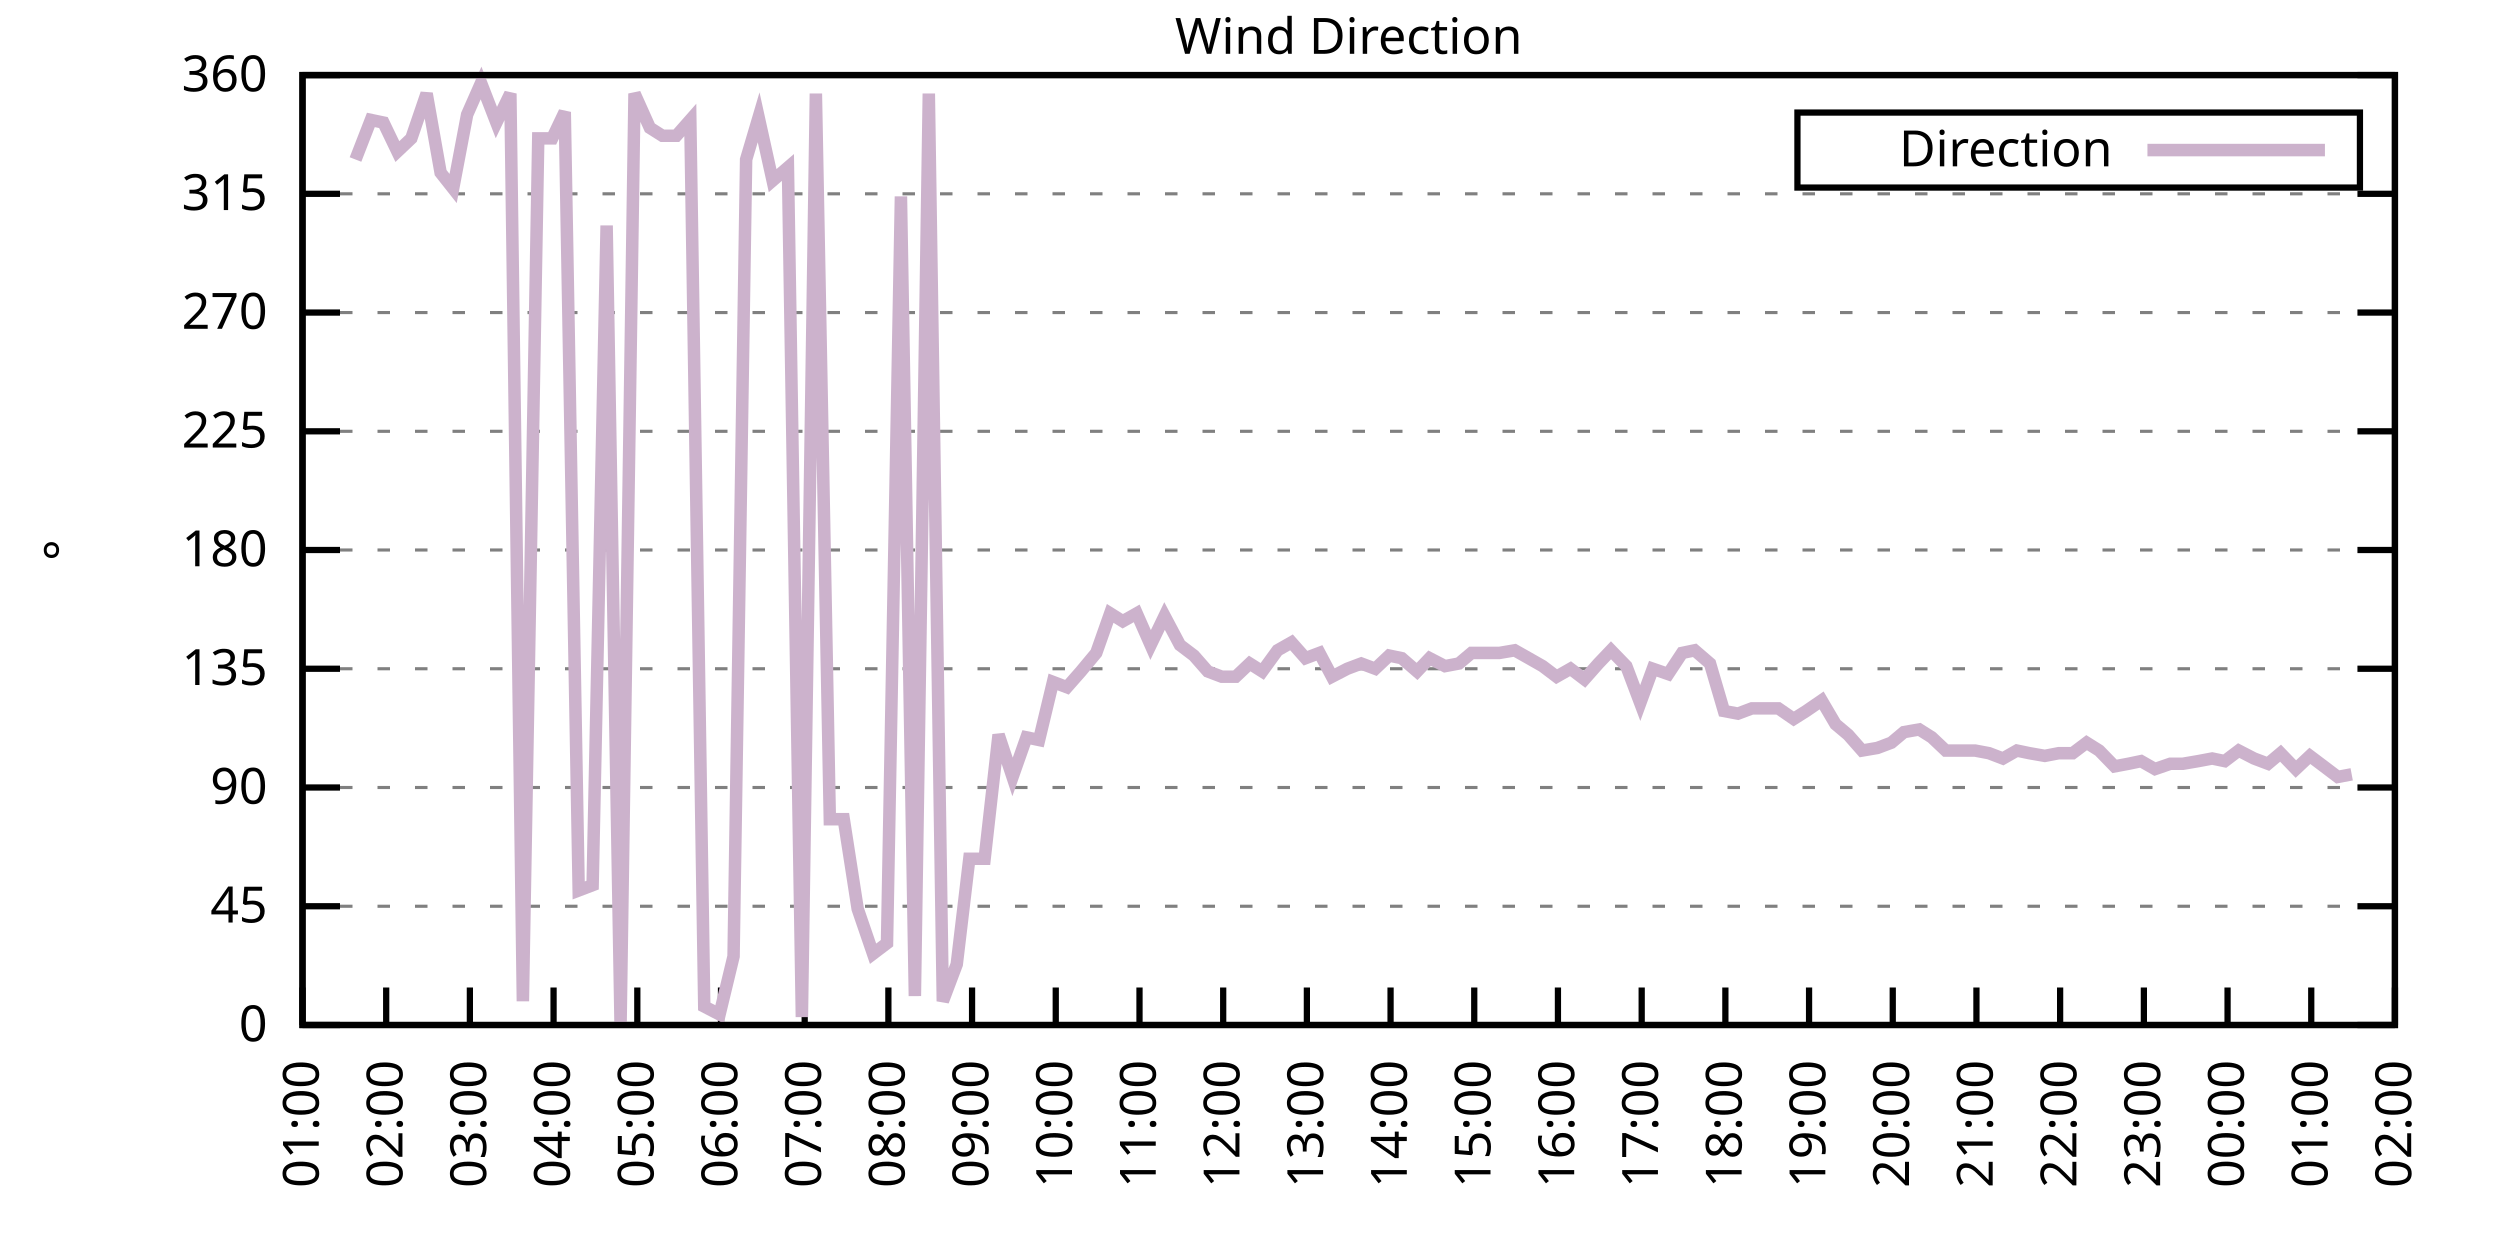
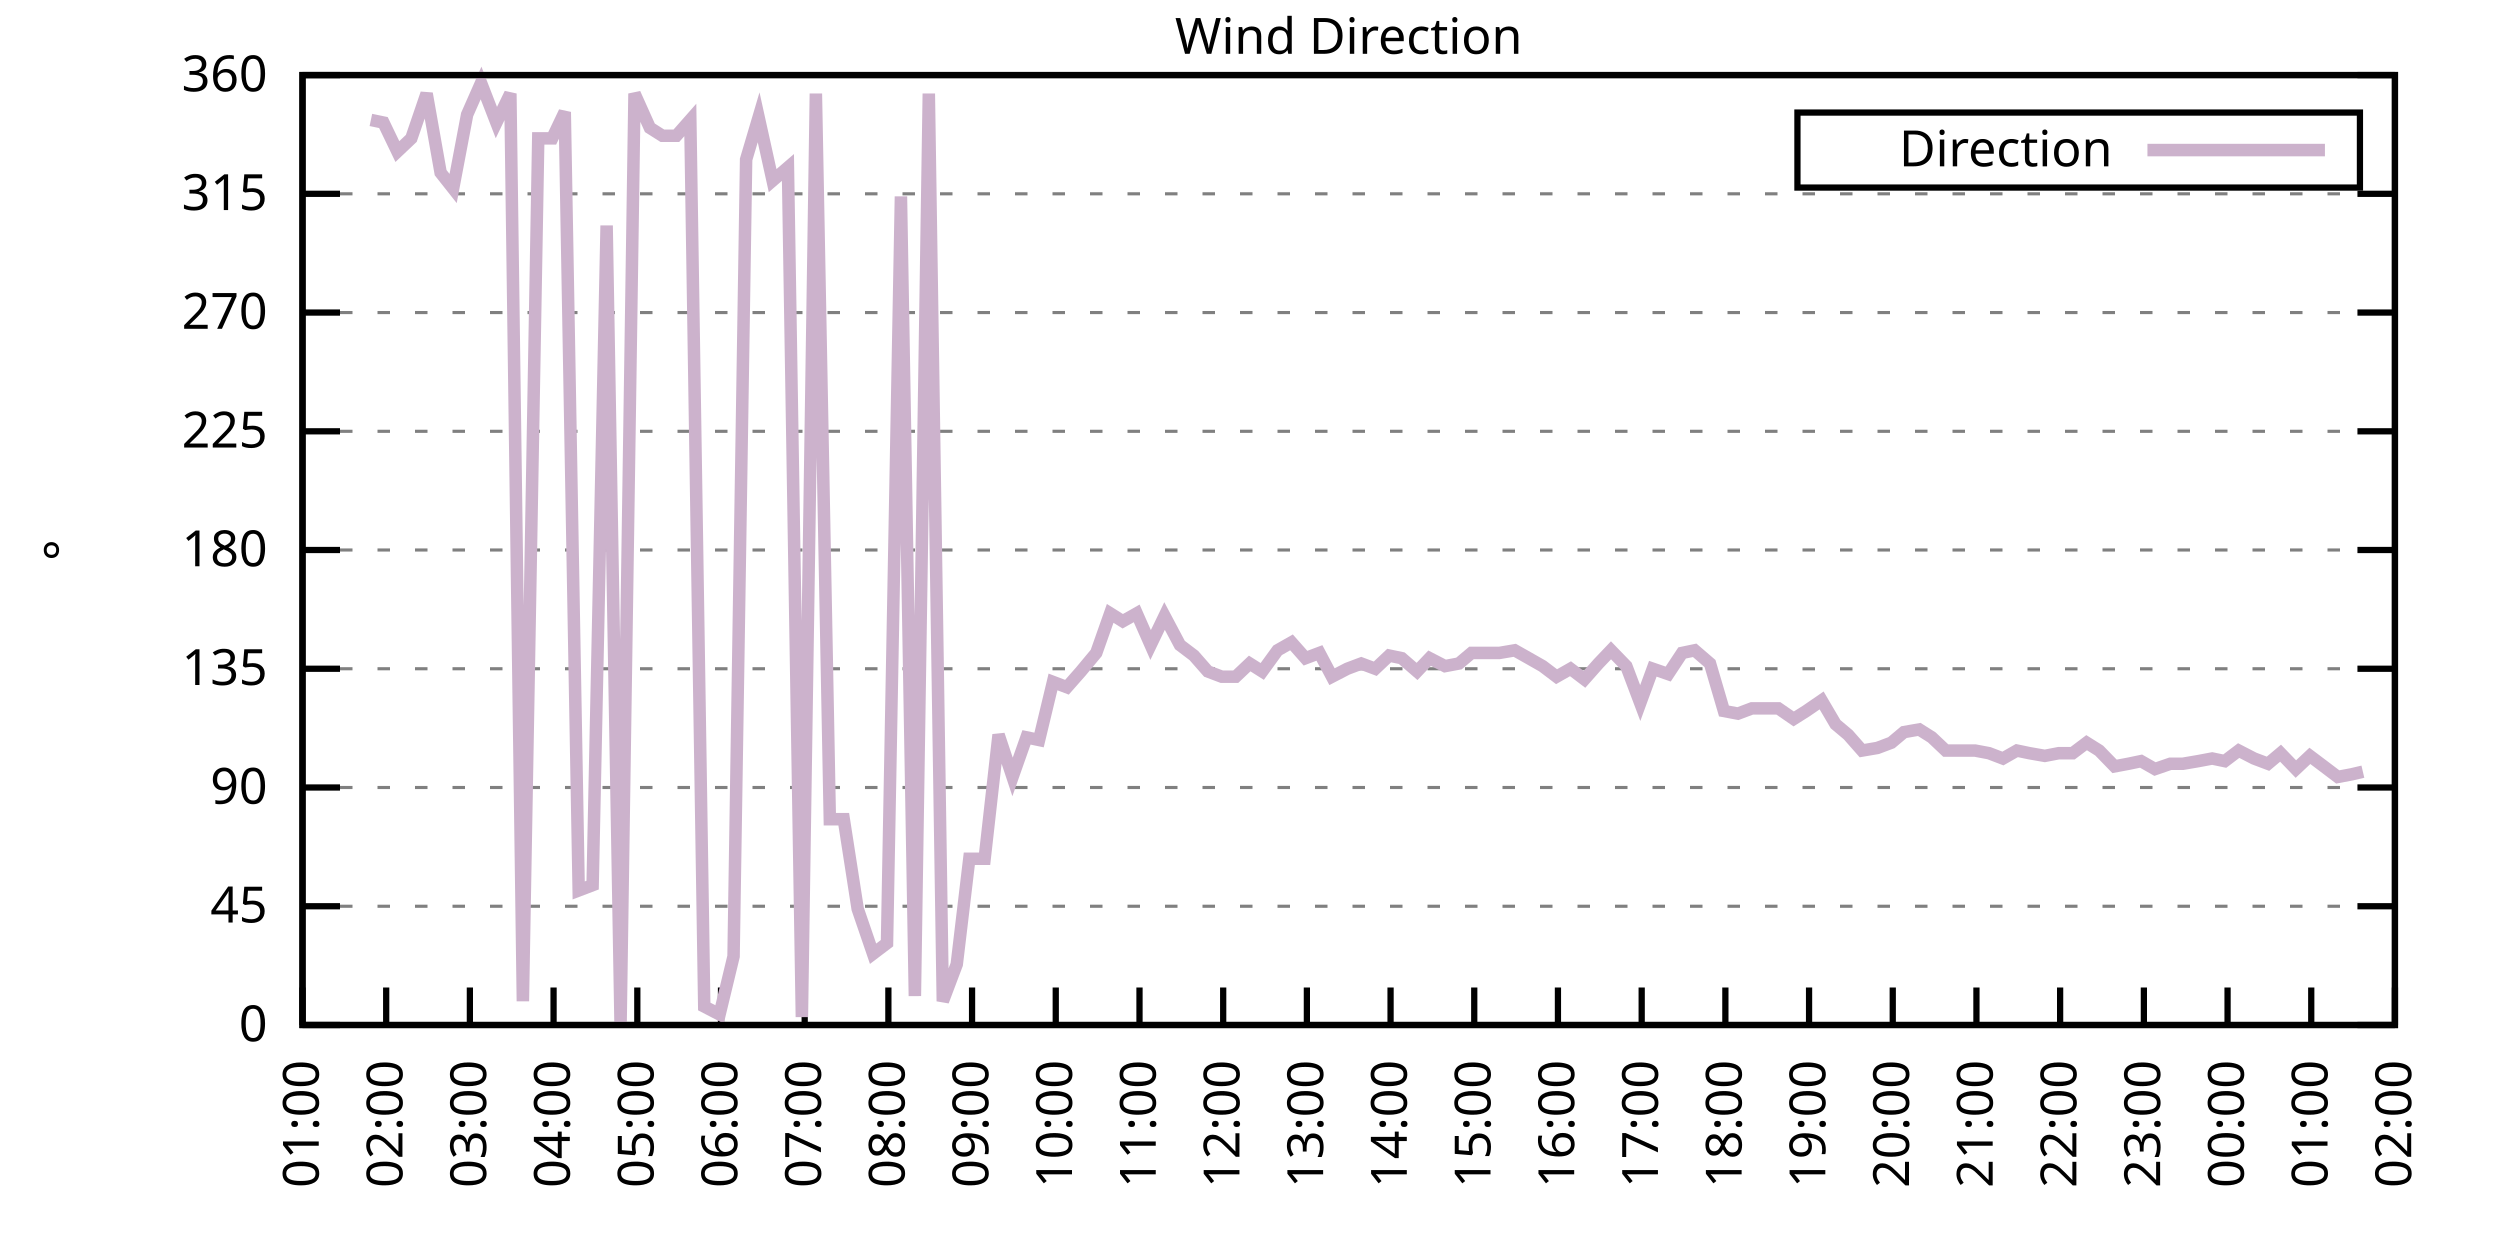
<svg xmlns="http://www.w3.org/2000/svg" xmlns:xlink="http://www.w3.org/1999/xlink" width="400" height="200" viewBox="0 0 400 200">
  <g id="gnuplot_canvas">
    <rect x="0" y="0" width="400" height="200" fill="none" />
    <defs>
      <circle id="gpDot" r="0.5" stroke-width="0.5" stroke="currentColor" />
      <path id="gpPt0" stroke-width="0.333" stroke="currentColor" d="M-1,0 h2 M0,-1 v2" />
      <path id="gpPt1" stroke-width="0.333" stroke="currentColor" d="M-1,-1 L1,1 M1,-1 L-1,1" />
      <path id="gpPt2" stroke-width="0.333" stroke="currentColor" d="M-1,0 L1,0 M0,-1 L0,1 M-1,-1 L1,1 M-1,1 L1,-1" />
      <rect id="gpPt3" stroke-width="0.333" stroke="currentColor" x="-1" y="-1" width="2" height="2" />
      <rect id="gpPt4" stroke-width="0.333" stroke="currentColor" fill="currentColor" x="-1" y="-1" width="2" height="2" />
      <circle id="gpPt5" stroke-width="0.333" stroke="currentColor" cx="0" cy="0" r="1" />
      <use xlink:href="#gpPt5" id="gpPt6" fill="currentColor" stroke="none" />
      <path id="gpPt7" stroke-width="0.333" stroke="currentColor" d="M0,-1.33 L-1.33,0.67 L1.33,0.67 z" />
      <use xlink:href="#gpPt7" id="gpPt8" fill="currentColor" stroke="none" />
      <use xlink:href="#gpPt7" id="gpPt9" stroke="currentColor" transform="rotate(180)" />
      <use xlink:href="#gpPt9" id="gpPt10" fill="currentColor" stroke="none" />
      <use xlink:href="#gpPt3" id="gpPt11" stroke="currentColor" transform="rotate(45)" />
      <use xlink:href="#gpPt11" id="gpPt12" fill="currentColor" stroke="none" />
      <path id="gpPt13" stroke-width="0.333" stroke="currentColor" d="M0,1.330 L1.265,0.411 L0.782,-1.067 L-0.782,-1.076 L-1.265,0.411 z" />
      <use xlink:href="#gpPt13" id="gpPt14" fill="currentColor" stroke="none" />
      <filter id="textbox" filterUnits="objectBoundingBox" x="0" y="0" height="1" width="1">
        <feFlood flood-color="white" flood-opacity="1" result="bgnd" />
        <feComposite in="SourceGraphic" in2="bgnd" operator="atop" />
      </filter>
      <filter id="greybox" filterUnits="objectBoundingBox" x="0" y="0" height="1" width="1">
        <feFlood flood-color="lightgrey" flood-opacity="1" result="grey" />
        <feComposite in="SourceGraphic" in2="grey" operator="atop" />
      </filter>
    </defs>
    <g fill="none" color="white" stroke="currentColor" stroke-width="1.00" stroke-linecap="butt" stroke-linejoin="miter">
</g>
    <g fill="none" color="black" stroke="currentColor" stroke-width="1.00" stroke-linecap="butt" stroke-linejoin="miter">
      <g stroke="none" shape-rendering="crispEdges">
        <polygon fill="rgb(255, 255, 255)" points="48.40,164.00 383.18,164.00 383.18,12.02 48.40,12.02 " />
      </g>
    </g>
    <g fill="none" color="black" stroke="currentColor" stroke-width="1.00" stroke-linecap="butt" stroke-linejoin="miter">
</g>
    <g fill="none" color="black" stroke="black" stroke-width="0.50" stroke-linecap="butt" stroke-linejoin="miter">
</g>
    <g fill="none" color="gray" stroke="currentColor" stroke-width="0.50" stroke-linecap="butt" stroke-linejoin="miter">
      <path stroke="gray" stroke-dasharray="2,4" class="gridline" d="M48.40,164.00 L383.19,164.00  " />
    </g>
    <g fill="none" color="gray" stroke="gray" stroke-width="1.00" stroke-linecap="butt" stroke-linejoin="miter">
</g>
    <g fill="none" color="black" stroke="currentColor" stroke-width="1.00" stroke-linecap="butt" stroke-linejoin="miter">
      <path stroke="black" d="M48.40,164.00 L54.40,164.00 M383.19,164.00 L377.19,164.00  " />
      <g transform="translate(42.80,166.60)" stroke="none" fill="black" font-family="Sans" font-size="8.00" text-anchor="end">
        <text>
          <tspan font-family="Sans"> 0</tspan>
        </text>
      </g>
    </g>
    <g fill="none" color="black" stroke="currentColor" stroke-width="1.00" stroke-linecap="butt" stroke-linejoin="miter">
</g>
    <g fill="none" color="black" stroke="black" stroke-width="0.50" stroke-linecap="butt" stroke-linejoin="miter">
</g>
    <g fill="none" color="gray" stroke="currentColor" stroke-width="0.50" stroke-linecap="butt" stroke-linejoin="miter">
      <path stroke="gray" stroke-dasharray="2,4" class="gridline" d="M48.40,145.00 L383.19,145.00  " />
    </g>
    <g fill="none" color="gray" stroke="gray" stroke-width="1.00" stroke-linecap="butt" stroke-linejoin="miter">
</g>
    <g fill="none" color="black" stroke="currentColor" stroke-width="1.00" stroke-linecap="butt" stroke-linejoin="miter">
      <path stroke="black" d="M48.40,145.00 L54.40,145.00 M383.19,145.00 L377.19,145.00  " />
      <g transform="translate(42.80,147.60)" stroke="none" fill="black" font-family="Sans" font-size="8.00" text-anchor="end">
        <text>
          <tspan font-family="Sans"> 45</tspan>
        </text>
      </g>
    </g>
    <g fill="none" color="black" stroke="currentColor" stroke-width="1.00" stroke-linecap="butt" stroke-linejoin="miter">
</g>
    <g fill="none" color="black" stroke="black" stroke-width="0.50" stroke-linecap="butt" stroke-linejoin="miter">
</g>
    <g fill="none" color="gray" stroke="currentColor" stroke-width="0.50" stroke-linecap="butt" stroke-linejoin="miter">
      <path stroke="gray" stroke-dasharray="2,4" class="gridline" d="M48.40,126.00 L383.19,126.00  " />
    </g>
    <g fill="none" color="gray" stroke="gray" stroke-width="1.00" stroke-linecap="butt" stroke-linejoin="miter">
</g>
    <g fill="none" color="black" stroke="currentColor" stroke-width="1.00" stroke-linecap="butt" stroke-linejoin="miter">
      <path stroke="black" d="M48.40,126.00 L54.40,126.00 M383.19,126.00 L377.19,126.00  " />
      <g transform="translate(42.80,128.60)" stroke="none" fill="black" font-family="Sans" font-size="8.00" text-anchor="end">
        <text>
          <tspan font-family="Sans"> 90</tspan>
        </text>
      </g>
    </g>
    <g fill="none" color="black" stroke="currentColor" stroke-width="1.00" stroke-linecap="butt" stroke-linejoin="miter">
</g>
    <g fill="none" color="black" stroke="black" stroke-width="0.50" stroke-linecap="butt" stroke-linejoin="miter">
</g>
    <g fill="none" color="gray" stroke="currentColor" stroke-width="0.50" stroke-linecap="butt" stroke-linejoin="miter">
      <path stroke="gray" stroke-dasharray="2,4" class="gridline" d="M48.40,107.00 L383.19,107.00  " />
    </g>
    <g fill="none" color="gray" stroke="gray" stroke-width="1.00" stroke-linecap="butt" stroke-linejoin="miter">
</g>
    <g fill="none" color="black" stroke="currentColor" stroke-width="1.00" stroke-linecap="butt" stroke-linejoin="miter">
      <path stroke="black" d="M48.40,107.00 L54.40,107.00 M383.19,107.00 L377.19,107.00  " />
      <g transform="translate(42.80,109.60)" stroke="none" fill="black" font-family="Sans" font-size="8.00" text-anchor="end">
        <text>
          <tspan font-family="Sans"> 135</tspan>
        </text>
      </g>
    </g>
    <g fill="none" color="black" stroke="currentColor" stroke-width="1.00" stroke-linecap="butt" stroke-linejoin="miter">
</g>
    <g fill="none" color="black" stroke="black" stroke-width="0.50" stroke-linecap="butt" stroke-linejoin="miter">
</g>
    <g fill="none" color="gray" stroke="currentColor" stroke-width="0.50" stroke-linecap="butt" stroke-linejoin="miter">
      <path stroke="gray" stroke-dasharray="2,4" class="gridline" d="M48.40,88.00 L383.19,88.00  " />
    </g>
    <g fill="none" color="gray" stroke="gray" stroke-width="1.00" stroke-linecap="butt" stroke-linejoin="miter">
</g>
    <g fill="none" color="black" stroke="currentColor" stroke-width="1.00" stroke-linecap="butt" stroke-linejoin="miter">
      <path stroke="black" d="M48.40,88.00 L54.40,88.00 M383.19,88.00 L377.19,88.00  " />
      <g transform="translate(42.80,90.60)" stroke="none" fill="black" font-family="Sans" font-size="8.00" text-anchor="end">
        <text>
          <tspan font-family="Sans"> 180</tspan>
        </text>
      </g>
    </g>
    <g fill="none" color="black" stroke="currentColor" stroke-width="1.00" stroke-linecap="butt" stroke-linejoin="miter">
</g>
    <g fill="none" color="black" stroke="black" stroke-width="0.50" stroke-linecap="butt" stroke-linejoin="miter">
</g>
    <g fill="none" color="gray" stroke="currentColor" stroke-width="0.50" stroke-linecap="butt" stroke-linejoin="miter">
      <path stroke="gray" stroke-dasharray="2,4" class="gridline" d="M48.40,69.01 L383.19,69.01  " />
    </g>
    <g fill="none" color="gray" stroke="gray" stroke-width="1.00" stroke-linecap="butt" stroke-linejoin="miter">
</g>
    <g fill="none" color="black" stroke="currentColor" stroke-width="1.00" stroke-linecap="butt" stroke-linejoin="miter">
      <path stroke="black" d="M48.40,69.01 L54.40,69.01 M383.19,69.01 L377.19,69.01  " />
      <g transform="translate(42.80,71.61)" stroke="none" fill="black" font-family="Sans" font-size="8.00" text-anchor="end">
        <text>
          <tspan font-family="Sans"> 225</tspan>
        </text>
      </g>
    </g>
    <g fill="none" color="black" stroke="currentColor" stroke-width="1.00" stroke-linecap="butt" stroke-linejoin="miter">
</g>
    <g fill="none" color="black" stroke="black" stroke-width="0.50" stroke-linecap="butt" stroke-linejoin="miter">
</g>
    <g fill="none" color="gray" stroke="currentColor" stroke-width="0.50" stroke-linecap="butt" stroke-linejoin="miter">
      <path stroke="gray" stroke-dasharray="2,4" class="gridline" d="M48.40,50.01 L383.19,50.01  " />
    </g>
    <g fill="none" color="gray" stroke="gray" stroke-width="1.00" stroke-linecap="butt" stroke-linejoin="miter">
</g>
    <g fill="none" color="black" stroke="currentColor" stroke-width="1.00" stroke-linecap="butt" stroke-linejoin="miter">
      <path stroke="black" d="M48.40,50.01 L54.40,50.01 M383.19,50.01 L377.19,50.01  " />
      <g transform="translate(42.80,52.61)" stroke="none" fill="black" font-family="Sans" font-size="8.00" text-anchor="end">
        <text>
          <tspan font-family="Sans"> 270</tspan>
        </text>
      </g>
    </g>
    <g fill="none" color="black" stroke="currentColor" stroke-width="1.00" stroke-linecap="butt" stroke-linejoin="miter">
</g>
    <g fill="none" color="black" stroke="black" stroke-width="0.50" stroke-linecap="butt" stroke-linejoin="miter">
</g>
    <g fill="none" color="gray" stroke="currentColor" stroke-width="0.50" stroke-linecap="butt" stroke-linejoin="miter">
      <path stroke="gray" stroke-dasharray="2,4" class="gridline" d="M48.40,31.01 L383.19,31.01  " />
    </g>
    <g fill="none" color="gray" stroke="gray" stroke-width="1.00" stroke-linecap="butt" stroke-linejoin="miter">
</g>
    <g fill="none" color="black" stroke="currentColor" stroke-width="1.00" stroke-linecap="butt" stroke-linejoin="miter">
      <path stroke="black" d="M48.40,31.01 L54.40,31.01 M383.19,31.01 L377.19,31.01  " />
      <g transform="translate(42.80,33.61)" stroke="none" fill="black" font-family="Sans" font-size="8.00" text-anchor="end">
        <text>
          <tspan font-family="Sans"> 315</tspan>
        </text>
      </g>
    </g>
    <g fill="none" color="black" stroke="currentColor" stroke-width="1.00" stroke-linecap="butt" stroke-linejoin="miter">
</g>
    <g fill="none" color="black" stroke="black" stroke-width="0.50" stroke-linecap="butt" stroke-linejoin="miter">
</g>
    <g fill="none" color="gray" stroke="currentColor" stroke-width="0.50" stroke-linecap="butt" stroke-linejoin="miter">
      <path stroke="gray" stroke-dasharray="2,4" class="gridline" d="M48.40,12.01 L383.19,12.01  " />
    </g>
    <g fill="none" color="gray" stroke="gray" stroke-width="1.00" stroke-linecap="butt" stroke-linejoin="miter">
</g>
    <g fill="none" color="black" stroke="currentColor" stroke-width="1.00" stroke-linecap="butt" stroke-linejoin="miter">
      <path stroke="black" d="M48.40,12.01 L54.40,12.01 M383.19,12.01 L377.19,12.01  " />
      <g transform="translate(42.80,14.61)" stroke="none" fill="black" font-family="Sans" font-size="8.00" text-anchor="end">
        <text>
          <tspan font-family="Sans"> 360</tspan>
        </text>
      </g>
    </g>
    <g fill="none" color="black" stroke="currentColor" stroke-width="1.00" stroke-linecap="butt" stroke-linejoin="miter">
      <path stroke="black" d="M48.40,164.00 L48.40,158.00  " />
      <g transform="translate(51.00,169.60) rotate(270.00)" stroke="none" fill="black" font-family="Sans" font-size="8.00" text-anchor="end">
        <text>
          <tspan font-family="Sans">01:00</tspan>
        </text>
      </g>
    </g>
    <g fill="none" color="black" stroke="currentColor" stroke-width="1.00" stroke-linecap="butt" stroke-linejoin="miter">
      <path stroke="black" d="M61.79,164.00 L61.79,158.00  " />
      <g transform="translate(64.39,169.60) rotate(270.00)" stroke="none" fill="black" font-family="Sans" font-size="8.00" text-anchor="end">
        <text>
          <tspan font-family="Sans">02:00</tspan>
        </text>
      </g>
    </g>
    <g fill="none" color="black" stroke="currentColor" stroke-width="1.00" stroke-linecap="butt" stroke-linejoin="miter">
      <path stroke="black" d="M75.18,164.00 L75.18,158.00  " />
      <g transform="translate(77.78,169.60) rotate(270.00)" stroke="none" fill="black" font-family="Sans" font-size="8.00" text-anchor="end">
        <text>
          <tspan font-family="Sans">03:00</tspan>
        </text>
      </g>
    </g>
    <g fill="none" color="black" stroke="currentColor" stroke-width="1.00" stroke-linecap="butt" stroke-linejoin="miter">
      <path stroke="black" d="M88.57,164.00 L88.57,158.00  " />
      <g transform="translate(91.17,169.60) rotate(270.00)" stroke="none" fill="black" font-family="Sans" font-size="8.00" text-anchor="end">
        <text>
          <tspan font-family="Sans">04:00</tspan>
        </text>
      </g>
    </g>
    <g fill="none" color="black" stroke="currentColor" stroke-width="1.00" stroke-linecap="butt" stroke-linejoin="miter">
      <path stroke="black" d="M101.97,164.00 L101.97,158.00  " />
      <g transform="translate(104.57,169.60) rotate(270.00)" stroke="none" fill="black" font-family="Sans" font-size="8.00" text-anchor="end">
        <text>
          <tspan font-family="Sans">05:00</tspan>
        </text>
      </g>
    </g>
    <g fill="none" color="black" stroke="currentColor" stroke-width="1.00" stroke-linecap="butt" stroke-linejoin="miter">
      <path stroke="black" d="M115.36,164.00 L115.36,158.00  " />
      <g transform="translate(117.96,169.60) rotate(270.00)" stroke="none" fill="black" font-family="Sans" font-size="8.00" text-anchor="end">
        <text>
          <tspan font-family="Sans">06:00</tspan>
        </text>
      </g>
    </g>
    <g fill="none" color="black" stroke="currentColor" stroke-width="1.00" stroke-linecap="butt" stroke-linejoin="miter">
      <path stroke="black" d="M128.75,164.00 L128.75,158.00  " />
      <g transform="translate(131.35,169.60) rotate(270.00)" stroke="none" fill="black" font-family="Sans" font-size="8.00" text-anchor="end">
        <text>
          <tspan font-family="Sans">07:00</tspan>
        </text>
      </g>
    </g>
    <g fill="none" color="black" stroke="currentColor" stroke-width="1.00" stroke-linecap="butt" stroke-linejoin="miter">
      <path stroke="black" d="M142.14,164.00 L142.14,158.00  " />
      <g transform="translate(144.74,169.60) rotate(270.00)" stroke="none" fill="black" font-family="Sans" font-size="8.00" text-anchor="end">
        <text>
          <tspan font-family="Sans">08:00</tspan>
        </text>
      </g>
    </g>
    <g fill="none" color="black" stroke="currentColor" stroke-width="1.00" stroke-linecap="butt" stroke-linejoin="miter">
      <path stroke="black" d="M155.53,164.00 L155.53,158.00  " />
      <g transform="translate(158.13,169.60) rotate(270.00)" stroke="none" fill="black" font-family="Sans" font-size="8.00" text-anchor="end">
        <text>
          <tspan font-family="Sans">09:00</tspan>
        </text>
      </g>
    </g>
    <g fill="none" color="black" stroke="currentColor" stroke-width="1.00" stroke-linecap="butt" stroke-linejoin="miter">
      <path stroke="black" d="M168.92,164.00 L168.92,158.00  " />
      <g transform="translate(171.52,169.60) rotate(270.00)" stroke="none" fill="black" font-family="Sans" font-size="8.00" text-anchor="end">
        <text>
          <tspan font-family="Sans">10:00</tspan>
        </text>
      </g>
    </g>
    <g fill="none" color="black" stroke="currentColor" stroke-width="1.00" stroke-linecap="butt" stroke-linejoin="miter">
      <path stroke="black" d="M182.32,164.00 L182.32,158.00  " />
      <g transform="translate(184.92,169.60) rotate(270.00)" stroke="none" fill="black" font-family="Sans" font-size="8.00" text-anchor="end">
        <text>
          <tspan font-family="Sans">11:00</tspan>
        </text>
      </g>
    </g>
    <g fill="none" color="black" stroke="currentColor" stroke-width="1.00" stroke-linecap="butt" stroke-linejoin="miter">
      <path stroke="black" d="M195.71,164.00 L195.71,158.00  " />
      <g transform="translate(198.31,169.60) rotate(270.00)" stroke="none" fill="black" font-family="Sans" font-size="8.00" text-anchor="end">
        <text>
          <tspan font-family="Sans">12:00</tspan>
        </text>
      </g>
    </g>
    <g fill="none" color="black" stroke="currentColor" stroke-width="1.00" stroke-linecap="butt" stroke-linejoin="miter">
      <path stroke="black" d="M209.10,164.00 L209.10,158.00  " />
      <g transform="translate(211.70,169.60) rotate(270.00)" stroke="none" fill="black" font-family="Sans" font-size="8.00" text-anchor="end">
        <text>
          <tspan font-family="Sans">13:00</tspan>
        </text>
      </g>
    </g>
    <g fill="none" color="black" stroke="currentColor" stroke-width="1.00" stroke-linecap="butt" stroke-linejoin="miter">
      <path stroke="black" d="M222.49,164.00 L222.49,158.00  " />
      <g transform="translate(225.09,169.60) rotate(270.00)" stroke="none" fill="black" font-family="Sans" font-size="8.00" text-anchor="end">
        <text>
          <tspan font-family="Sans">14:00</tspan>
        </text>
      </g>
    </g>
    <g fill="none" color="black" stroke="currentColor" stroke-width="1.00" stroke-linecap="butt" stroke-linejoin="miter">
      <path stroke="black" d="M235.88,164.00 L235.88,158.00  " />
      <g transform="translate(238.48,169.60) rotate(270.00)" stroke="none" fill="black" font-family="Sans" font-size="8.00" text-anchor="end">
        <text>
          <tspan font-family="Sans">15:00</tspan>
        </text>
      </g>
    </g>
    <g fill="none" color="black" stroke="currentColor" stroke-width="1.00" stroke-linecap="butt" stroke-linejoin="miter">
      <path stroke="black" d="M249.27,164.00 L249.27,158.00  " />
      <g transform="translate(251.87,169.60) rotate(270.00)" stroke="none" fill="black" font-family="Sans" font-size="8.00" text-anchor="end">
        <text>
          <tspan font-family="Sans">16:00</tspan>
        </text>
      </g>
    </g>
    <g fill="none" color="black" stroke="currentColor" stroke-width="1.00" stroke-linecap="butt" stroke-linejoin="miter">
      <path stroke="black" d="M262.67,164.00 L262.67,158.00  " />
      <g transform="translate(265.27,169.60) rotate(270.00)" stroke="none" fill="black" font-family="Sans" font-size="8.00" text-anchor="end">
        <text>
          <tspan font-family="Sans">17:00</tspan>
        </text>
      </g>
    </g>
    <g fill="none" color="black" stroke="currentColor" stroke-width="1.00" stroke-linecap="butt" stroke-linejoin="miter">
      <path stroke="black" d="M276.06,164.00 L276.06,158.00  " />
      <g transform="translate(278.66,169.60) rotate(270.00)" stroke="none" fill="black" font-family="Sans" font-size="8.00" text-anchor="end">
        <text>
          <tspan font-family="Sans">18:00</tspan>
        </text>
      </g>
    </g>
    <g fill="none" color="black" stroke="currentColor" stroke-width="1.00" stroke-linecap="butt" stroke-linejoin="miter">
      <path stroke="black" d="M289.45,164.00 L289.45,158.00  " />
      <g transform="translate(292.05,169.60) rotate(270.00)" stroke="none" fill="black" font-family="Sans" font-size="8.00" text-anchor="end">
        <text>
          <tspan font-family="Sans">19:00</tspan>
        </text>
      </g>
    </g>
    <g fill="none" color="black" stroke="currentColor" stroke-width="1.00" stroke-linecap="butt" stroke-linejoin="miter">
      <path stroke="black" d="M302.84,164.00 L302.84,158.00  " />
      <g transform="translate(305.44,169.60) rotate(270.00)" stroke="none" fill="black" font-family="Sans" font-size="8.00" text-anchor="end">
        <text>
          <tspan font-family="Sans">20:00</tspan>
        </text>
      </g>
    </g>
    <g fill="none" color="black" stroke="currentColor" stroke-width="1.00" stroke-linecap="butt" stroke-linejoin="miter">
      <path stroke="black" d="M316.23,164.00 L316.23,158.00  " />
      <g transform="translate(318.83,169.60) rotate(270.00)" stroke="none" fill="black" font-family="Sans" font-size="8.00" text-anchor="end">
        <text>
          <tspan font-family="Sans">21:00</tspan>
        </text>
      </g>
    </g>
    <g fill="none" color="black" stroke="currentColor" stroke-width="1.00" stroke-linecap="butt" stroke-linejoin="miter">
      <path stroke="black" d="M329.62,164.00 L329.62,158.00  " />
      <g transform="translate(332.22,169.60) rotate(270.00)" stroke="none" fill="black" font-family="Sans" font-size="8.00" text-anchor="end">
        <text>
          <tspan font-family="Sans">22:00</tspan>
        </text>
      </g>
    </g>
    <g fill="none" color="black" stroke="currentColor" stroke-width="1.00" stroke-linecap="butt" stroke-linejoin="miter">
      <path stroke="black" d="M343.02,164.00 L343.02,158.00  " />
      <g transform="translate(345.62,169.60) rotate(270.00)" stroke="none" fill="black" font-family="Sans" font-size="8.00" text-anchor="end">
        <text>
          <tspan font-family="Sans">23:00</tspan>
        </text>
      </g>
    </g>
    <g fill="none" color="black" stroke="currentColor" stroke-width="1.00" stroke-linecap="butt" stroke-linejoin="miter">
      <path stroke="black" d="M356.41,164.00 L356.41,158.00  " />
      <g transform="translate(359.01,169.60) rotate(270.00)" stroke="none" fill="black" font-family="Sans" font-size="8.00" text-anchor="end">
        <text>
          <tspan font-family="Sans">00:00</tspan>
        </text>
      </g>
    </g>
    <g fill="none" color="black" stroke="currentColor" stroke-width="1.00" stroke-linecap="butt" stroke-linejoin="miter">
      <path stroke="black" d="M369.80,164.00 L369.80,158.00  " />
      <g transform="translate(372.40,169.60) rotate(270.00)" stroke="none" fill="black" font-family="Sans" font-size="8.00" text-anchor="end">
        <text>
          <tspan font-family="Sans">01:00</tspan>
        </text>
      </g>
    </g>
    <g fill="none" color="black" stroke="currentColor" stroke-width="1.00" stroke-linecap="butt" stroke-linejoin="miter">
      <path stroke="black" d="M383.19,164.00 L383.19,158.00  " />
      <g transform="translate(385.79,169.60) rotate(270.00)" stroke="none" fill="black" font-family="Sans" font-size="8.00" text-anchor="end">
        <text>
          <tspan font-family="Sans">02:00</tspan>
        </text>
      </g>
    </g>
    <g fill="none" color="black" stroke="currentColor" stroke-width="1.00" stroke-linecap="butt" stroke-linejoin="miter">
</g>
    <g fill="none" color="black" stroke="currentColor" stroke-width="1.00" stroke-linecap="butt" stroke-linejoin="miter">
      <path stroke="black" d="M48.40,12.01 L48.40,164.00 L383.19,164.00 L383.19,12.01 L48.40,12.01 Z  " />
    </g>
    <g fill="none" color="black" stroke="currentColor" stroke-width="1.00" stroke-linecap="butt" stroke-linejoin="miter">
</g>
    <g fill="none" color="black" stroke="currentColor" stroke-width="1.00" stroke-linecap="butt" stroke-linejoin="miter">
      <path stroke="black" d="M287.59,30.01 L287.59,18.01 L377.59,18.01 L377.59,30.01 L287.59,30.01 Z  " />
    </g>
    <g id="Wind_direction_plot_1">
      <g fill="none" color="white" stroke="black" stroke-width="2.00" stroke-linecap="butt" stroke-linejoin="miter">
</g>
      <g fill="none" color="black" stroke="currentColor" stroke-width="2.00" stroke-linecap="butt" stroke-linejoin="miter">
        <g transform="translate(337.99,26.61)" stroke="none" fill="black" font-family="Sans" font-size="8.00" text-anchor="end">
          <text>
            <tspan font-family="Sans">Direction</tspan>
          </text>
        </g>
      </g>
      <g fill="none" color="black" stroke="currentColor" stroke-width="2.00" stroke-linecap="butt" stroke-linejoin="miter">
-         <path stroke="rgb(204, 178, 204)" d="M343.59,24.01 L371.99,24.01 M56.88,25.52 L59.34,19.19 L61.35,19.61 L63.58,24.25 L65.81,22.14 L68.26,14.97   L70.50,27.63 L72.50,30.16 L74.74,18.34 L76.97,13.28 L79.42,19.61 L81.66,14.97 L83.66,160.20 L86.12,22.14   L88.35,22.14 L90.36,17.92 L92.59,142.47 L94.82,141.62 L97.06,36.08 L99.29,164.00 L101.52,14.97 L103.98,20.45   L105.98,21.72 L108.22,21.72 L110.45,19.19 L112.68,161.04 L115.13,162.31 L117.37,153.02 L119.38,25.52 L121.38,18.77   L123.62,28.90 L126.07,26.79 L128.30,162.73 L130.54,14.97 L132.77,131.07 L135.00,131.07 L137.23,145.42 L139.69,152.60   L141.92,150.91 L144.15,31.43 L146.38,159.36 L148.61,14.97 L150.85,160.20 L153.08,154.29 L155.09,137.40 L157.54,137.40   L159.77,117.56 L162.01,124.31 L164.24,117.98 L166.25,118.40 L168.48,109.11 L170.71,109.96 L172.94,107.43 L175.40,104.47   L177.63,98.14 L179.64,99.40 L181.87,98.14 L184.10,103.20 L186.33,98.56 L188.79,103.20 L191.02,104.89 L193.25,107.43   L195.48,108.27 L197.72,108.27 L199.95,106.16 L201.96,107.43 L204.41,104.05 L206.64,102.78 L208.88,105.31 L211.11,104.47   L213.12,108.27 L215.57,107.00 L217.80,106.16 L220.04,107.00 L222.27,104.89 L224.28,105.31 L226.73,107.43 L228.74,105.31   L231.20,106.58 L233.43,106.16 L235.44,104.47 L237.89,104.47 L239.90,104.47 L242.36,104.05 L244.59,105.31 L246.82,106.58   L249.05,108.27 L251.28,107.00 L253.51,108.69 L255.75,106.16 L257.76,104.05 L260.21,106.58 L262.44,112.49 L264.45,107.00   L266.91,107.85 L269.14,104.47 L271.15,104.05 L273.60,106.16 L275.83,113.76 L278.07,114.18 L280.30,113.34 L282.53,113.34   L284.54,113.34 L286.99,115.03 L289.00,113.76 L291.46,112.07 L293.69,115.87 L295.70,117.56 L297.93,120.09 L300.39,119.67   L302.62,118.83 L304.63,117.14 L307.08,116.71 L309.09,117.98 L311.32,120.09 L313.78,120.09 L316.01,120.09 L318.24,120.51   L320.47,121.36 L322.70,120.09 L324.71,120.51 L327.17,120.94 L329.40,120.51 L331.63,120.51 L333.86,118.83 L335.87,120.09   L338.33,122.62 L340.56,122.20 L342.57,121.78 L344.80,123.05 L347.26,122.20 L349.26,122.20 L351.72,121.78 L353.95,121.36   L355.96,121.78 L358.19,120.09 L360.65,121.36 L362.88,122.20 L364.89,120.51 L367.34,123.05 L369.58,120.94 L371.81,122.62   L374.04,124.31 L376.27,123.89  " />
+         <path stroke="rgb(204, 178, 204)" d="M343.59,24.01 L371.99,24.01 M59.34,19.19 L61.35,19.61 L63.58,24.25 L65.81,22.14 L68.26,14.97 L70.50,27.63   L72.50,30.16 L74.74,18.34 L76.97,13.28 L79.42,19.61 L81.66,14.97 L83.66,160.20 L86.12,22.14 L88.35,22.14   L90.36,17.92 L92.59,142.47 L94.82,141.62 L97.06,36.08 L99.29,164.00 L101.52,14.97 L103.98,20.45 L105.98,21.72   L108.22,21.72 L110.45,19.19 L112.68,161.04 L115.13,162.31 L117.37,153.02 L119.38,25.52 L121.38,18.77 L123.62,28.90   L126.07,26.79 L128.30,162.73 L130.54,14.97 L132.77,131.07 L135.00,131.07 L137.23,145.42 L139.69,152.60 L141.92,150.91   L144.15,31.43 L146.38,159.36 L148.61,14.97 L150.85,160.20 L153.08,154.29 L155.09,137.40 L157.54,137.40 L159.77,117.56   L162.01,124.31 L164.24,117.98 L166.25,118.40 L168.48,109.11 L170.71,109.96 L172.94,107.43 L175.40,104.47 L177.63,98.14   L179.64,99.40 L181.87,98.14 L184.10,103.20 L186.33,98.56 L188.79,103.20 L191.02,104.89 L193.25,107.43 L195.48,108.27   L197.72,108.27 L199.95,106.16 L201.96,107.43 L204.41,104.05 L206.64,102.78 L208.88,105.31 L211.11,104.47 L213.12,108.27   L215.57,107.00 L217.80,106.16 L220.04,107.00 L222.27,104.89 L224.28,105.31 L226.73,107.43 L228.74,105.31 L231.20,106.58   L233.43,106.16 L235.44,104.47 L237.89,104.47 L239.90,104.47 L242.36,104.05 L244.59,105.31 L246.82,106.58 L249.05,108.27   L251.28,107.00 L253.51,108.69 L255.75,106.16 L257.76,104.05 L260.21,106.58 L262.44,112.49 L264.45,107.00 L266.91,107.85   L269.14,104.47 L271.15,104.05 L273.60,106.16 L275.83,113.76 L278.07,114.18 L280.30,113.34 L282.53,113.34 L284.54,113.34   L286.99,115.03 L289.00,113.76 L291.46,112.07 L293.69,115.87 L295.70,117.56 L297.93,120.09 L300.39,119.67 L302.62,118.83   L304.63,117.14 L307.08,116.71 L309.09,117.98 L311.32,120.09 L313.78,120.09 L316.01,120.09 L318.24,120.51 L320.47,121.36   L322.70,120.09 L324.71,120.51 L327.17,120.94 L329.40,120.51 L331.63,120.51 L333.86,118.83 L335.87,120.09 L338.33,122.62   L340.56,122.20 L342.57,121.78 L344.80,123.05 L347.26,122.20 L349.26,122.20 L351.72,121.78 L353.95,121.36 L355.96,121.78   L358.19,120.09 L360.65,121.36 L362.88,122.20 L364.89,120.51 L367.34,123.05 L369.58,120.94 L371.81,122.62 L374.04,124.31   L376.27,123.89 L378.06,123.47  " />
      </g>
    </g>
    <g fill="none" color="black" stroke="currentColor" stroke-width="2.00" stroke-linecap="butt" stroke-linejoin="miter">
</g>
    <g fill="none" color="black" stroke="black" stroke-width="1.00" stroke-linecap="butt" stroke-linejoin="miter">
</g>
    <g fill="none" color="black" stroke="currentColor" stroke-width="1.00" stroke-linecap="butt" stroke-linejoin="miter">
      <path stroke="black" d="M48.40,12.01 L48.40,164.00 L383.19,164.00 L383.19,12.01 L48.40,12.01 Z  " />
      <g transform="translate(12.80,88.01) rotate(270.00)" stroke="none" fill="black" font-family="Sans" font-size="8.00" text-anchor="middle">
        <text>
          <tspan font-family="Sans">°</tspan>
        </text>
      </g>
    </g>
    <g fill="none" color="black" stroke="currentColor" stroke-width="1.00" stroke-linecap="butt" stroke-linejoin="miter">
</g>
    <g fill="none" color="black" stroke="currentColor" stroke-width="1.00" stroke-linecap="butt" stroke-linejoin="miter">
      <g transform="translate(215.79,8.61)" stroke="none" fill="black" font-family="Sans" font-size="8.00" text-anchor="middle">
        <text>
          <tspan font-family="Sans">Wind Direction</tspan>
        </text>
      </g>
    </g>
    <g fill="none" color="black" stroke="currentColor" stroke-width="1.00" stroke-linecap="butt" stroke-linejoin="miter">
</g>
  </g>
</svg>
